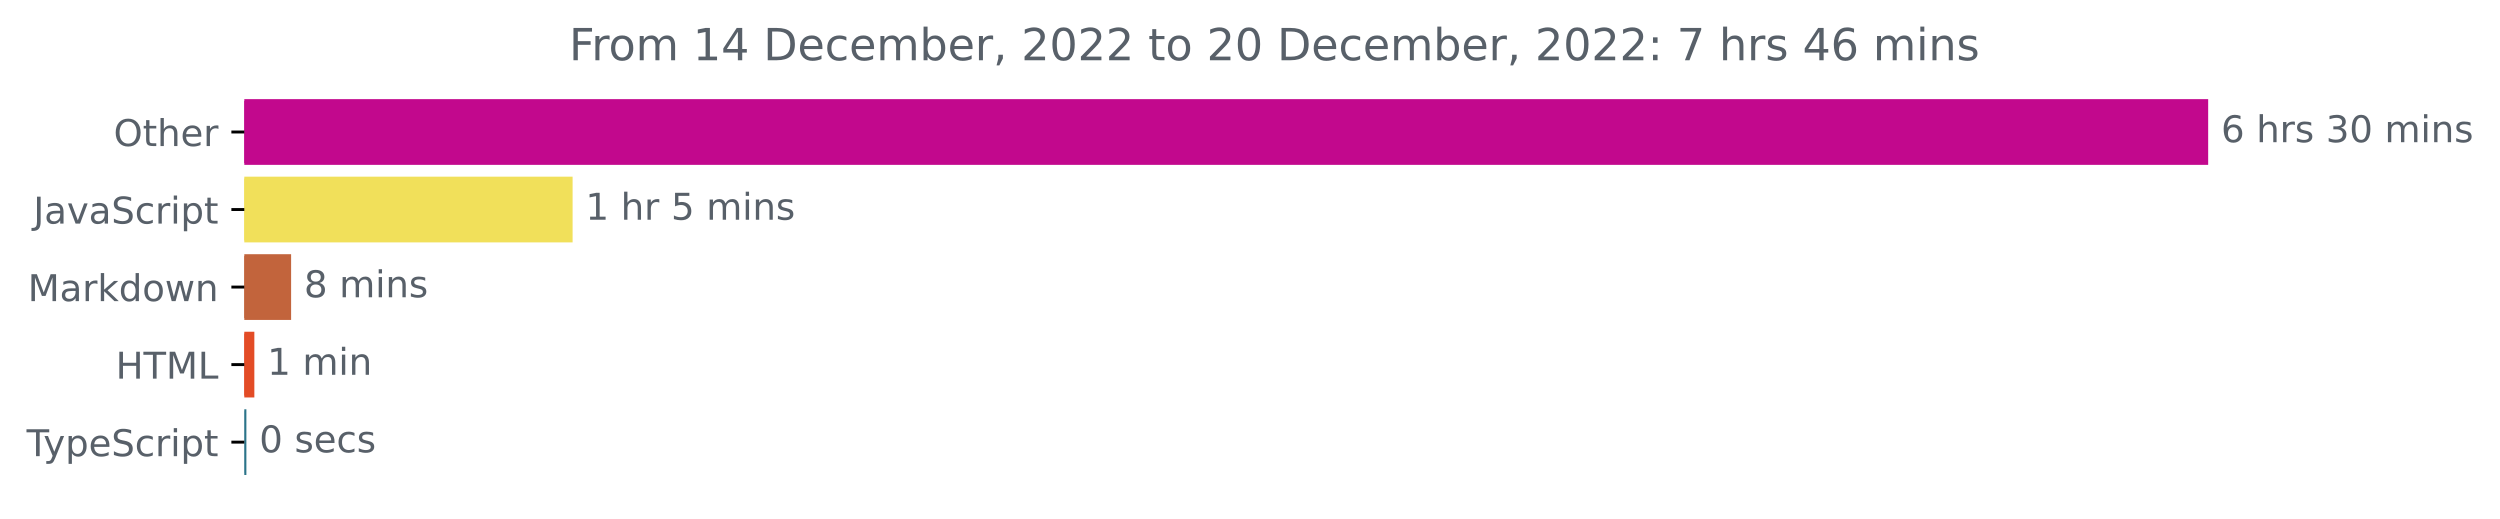
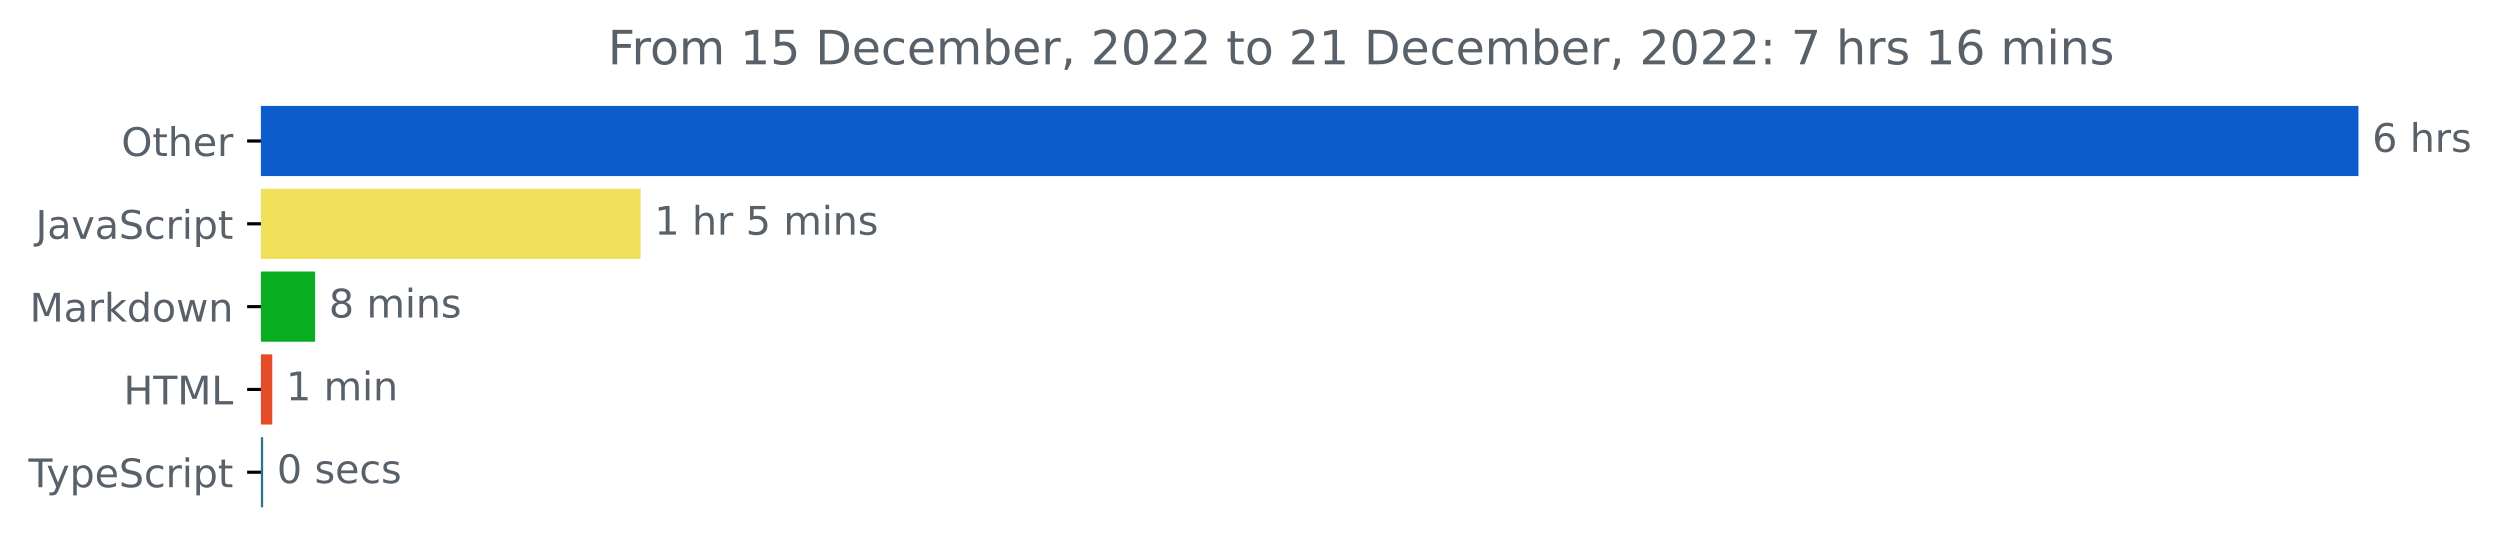
- <svg xmlns="http://www.w3.org/2000/svg" xmlns:xlink="http://www.w3.org/1999/xlink" width="677.144pt" height="140.398pt" viewBox="0 0 677.144 140.398" version="1.1">
+ <svg xmlns="http://www.w3.org/2000/svg" xmlns:xlink="http://www.w3.org/1999/xlink" width="633.997pt" height="140.398pt" viewBox="0 0 633.997 140.398" version="1.1">
  <defs>
    <style type="text/css">*{stroke-linejoin: round; stroke-linecap: butt}</style>
  </defs>
  <g id="figure_1">
    <g id="patch_1">
-       <path d="M -0 140.398  L 677.144 140.398  L 677.144 0  L -0 0  L -0 140.398  z " style="fill: none" />
+       <path d="M -0 140.398  L 633.997 140.398  L 633.997 0  L -0 0  L -0 140.398  z " style="fill: none" />
    </g>
    <g id="axes_1">
      <g id="patch_2">
-         <path d="M 66.17 27.358  L 597.599 27.358  L 597.599 44.158  L 66.17 44.158  z " clip-path="url(#pe9e184b6b3)" style="fill: #c2088d; stroke: #c2088d; stroke-linejoin: miter" />
+         <path d="M 66.17 27.358  L 597.599 27.358  L 597.599 44.158  L 66.17 44.158  z " clip-path="url(#p872fc776e4)" style="fill: #0d5ccb; stroke: #0d5ccb; stroke-linejoin: miter" />
      </g>
      <g id="patch_3">
-         <path d="M 66.17 48.358  L 154.594 48.358  L 154.594 65.158  L 66.17 65.158  z " clip-path="url(#pe9e184b6b3)" style="fill: #f1e05a; stroke: #f1e05a; stroke-linejoin: miter" />
+         <path d="M 66.17 48.358  L 161.964 48.358  L 161.964 65.158  L 66.17 65.158  z " clip-path="url(#p872fc776e4)" style="fill: #f1e05a; stroke: #f1e05a; stroke-linejoin: miter" />
      </g>
      <g id="patch_4">
-         <path d="M 66.17 69.358  L 78.349 69.358  L 78.349 86.158  L 66.17 86.158  z " clip-path="url(#pe9e184b6b3)" style="fill: #c2643c; stroke: #c2643c; stroke-linejoin: miter" />
+         <path d="M 66.17 69.358  L 79.414 69.358  L 79.414 86.158  L 66.17 86.158  z " clip-path="url(#p872fc776e4)" style="fill: #08ad20; stroke: #08ad20; stroke-linejoin: miter" />
      </g>
      <g id="patch_5">
-         <path d="M 66.17 90.358  L 68.39 90.358  L 68.39 107.158  L 66.17 107.158  z " clip-path="url(#pe9e184b6b3)" style="fill: #e34c26; stroke: #e34c26; stroke-linejoin: miter" />
+         <path d="M 66.17 90.358  L 68.549 90.358  L 68.549 107.158  L 66.17 107.158  z " clip-path="url(#p872fc776e4)" style="fill: #e34c26; stroke: #e34c26; stroke-linejoin: miter" />
      </g>
      <g id="patch_6">
-         <path d="M 66.17 111.358  L 66.234 111.358  L 66.234 128.158  L 66.17 128.158  z " clip-path="url(#pe9e184b6b3)" style="fill: #2b7489; stroke: #2b7489; stroke-linejoin: miter" />
+         <path d="M 66.17 111.358  L 66.235 111.358  L 66.235 128.158  L 66.17 128.158  z " clip-path="url(#p872fc776e4)" style="fill: #2b7489; stroke: #2b7489; stroke-linejoin: miter" />
      </g>
      <g id="matplotlib.axis_1" />
      <g id="matplotlib.axis_2">
        <g id="ytick_1">
          <g id="line2d_1">
            <defs>
-               <path id="m0319c52491" d="M 0 0  L -3.5 0  " style="stroke: #000000; stroke-width: 0.8" />
+               <path id="m52930219f1" d="M 0 0  L -3.5 0  " style="stroke: #000000; stroke-width: 0.8" />
            </defs>
            <g>
-               <use xlink:href="#m0319c52491" x="66.17" y="35.758" style="stroke: #000000; stroke-width: 0.8" />
+               <use xlink:href="#m52930219f1" x="66.17" y="35.758" style="stroke: #000000; stroke-width: 0.8" />
            </g>
          </g>
          <g id="text_1">
            <g style="fill: #586069" transform="translate(30.77656 39.55734)scale(0.1 -0.1)">
              <defs>
                <path id="DejaVuSans-4f" d="M 2522 4238  Q 1834 4238 1429 3725  Q 1025 3213 1025 2328  Q 1025 1447 1429 934  Q 1834 422 2522 422  Q 3209 422 3611 934  Q 4013 1447 4013 2328  Q 4013 3213 3611 3725  Q 3209 4238 2522 4238  z M 2522 4750  Q 3503 4750 4090 4092  Q 4678 3434 4678 2328  Q 4678 1225 4090 567  Q 3503 -91 2522 -91  Q 1538 -91 948 565  Q 359 1222 359 2328  Q 359 3434 948 4092  Q 1538 4750 2522 4750  z " transform="scale(0.015625)" />
                <path id="DejaVuSans-74" d="M 1172 4494  L 1172 3500  L 2356 3500  L 2356 3053  L 1172 3053  L 1172 1153  Q 1172 725 1289 603  Q 1406 481 1766 481  L 2356 481  L 2356 0  L 1766 0  Q 1100 0 847 248  Q 594 497 594 1153  L 594 3053  L 172 3053  L 172 3500  L 594 3500  L 594 4494  L 1172 4494  z " transform="scale(0.015625)" />
                <path id="DejaVuSans-68" d="M 3513 2113  L 3513 0  L 2938 0  L 2938 2094  Q 2938 2591 2744 2837  Q 2550 3084 2163 3084  Q 1697 3084 1428 2787  Q 1159 2491 1159 1978  L 1159 0  L 581 0  L 581 4863  L 1159 4863  L 1159 2956  Q 1366 3272 1645 3428  Q 1925 3584 2291 3584  Q 2894 3584 3203 3211  Q 3513 2838 3513 2113  z " transform="scale(0.015625)" />
                <path id="DejaVuSans-65" d="M 3597 1894  L 3597 1613  L 953 1613  Q 991 1019 1311 708  Q 1631 397 2203 397  Q 2534 397 2845 478  Q 3156 559 3463 722  L 3463 178  Q 3153 47 2828 -22  Q 2503 -91 2169 -91  Q 1331 -91 842 396  Q 353 884 353 1716  Q 353 2575 817 3079  Q 1281 3584 2069 3584  Q 2775 3584 3186 3129  Q 3597 2675 3597 1894  z M 3022 2063  Q 3016 2534 2758 2815  Q 2500 3097 2075 3097  Q 1594 3097 1305 2825  Q 1016 2553 972 2059  L 3022 2063  z " transform="scale(0.015625)" />
                <path id="DejaVuSans-72" d="M 2631 2963  Q 2534 3019 2420 3045  Q 2306 3072 2169 3072  Q 1681 3072 1420 2755  Q 1159 2438 1159 1844  L 1159 0  L 581 0  L 581 3500  L 1159 3500  L 1159 2956  Q 1341 3275 1631 3429  Q 1922 3584 2338 3584  Q 2397 3584 2469 3576  Q 2541 3569 2628 3553  L 2631 2963  z " transform="scale(0.015625)" />
              </defs>
              <use xlink:href="#DejaVuSans-4f" />
              <use xlink:href="#DejaVuSans-74" x="78.711" />
              <use xlink:href="#DejaVuSans-68" x="117.92" />
              <use xlink:href="#DejaVuSans-65" x="181.299" />
              <use xlink:href="#DejaVuSans-72" x="242.822" />
            </g>
          </g>
        </g>
        <g id="ytick_2">
          <g id="line2d_2">
            <g>
-               <use xlink:href="#m0319c52491" x="66.17" y="56.758" style="stroke: #000000; stroke-width: 0.8" />
+               <use xlink:href="#m52930219f1" x="66.17" y="56.758" style="stroke: #000000; stroke-width: 0.8" />
            </g>
          </g>
          <g id="text_2">
            <g style="fill: #586069" transform="translate(9.040625 60.55734)scale(0.1 -0.1)">
              <defs>
                <path id="DejaVuSans-4a" d="M 628 4666  L 1259 4666  L 1259 325  Q 1259 -519 939 -900  Q 619 -1281 -91 -1281  L -331 -1281  L -331 -750  L -134 -750  Q 284 -750 456 -515  Q 628 -281 628 325  L 628 4666  z " transform="scale(0.015625)" />
                <path id="DejaVuSans-61" d="M 2194 1759  Q 1497 1759 1228 1600  Q 959 1441 959 1056  Q 959 750 1161 570  Q 1363 391 1709 391  Q 2188 391 2477 730  Q 2766 1069 2766 1631  L 2766 1759  L 2194 1759  z M 3341 1997  L 3341 0  L 2766 0  L 2766 531  Q 2569 213 2275 61  Q 1981 -91 1556 -91  Q 1019 -91 701 211  Q 384 513 384 1019  Q 384 1609 779 1909  Q 1175 2209 1959 2209  L 2766 2209  L 2766 2266  Q 2766 2663 2505 2880  Q 2244 3097 1772 3097  Q 1472 3097 1187 3025  Q 903 2953 641 2809  L 641 3341  Q 956 3463 1253 3523  Q 1550 3584 1831 3584  Q 2591 3584 2966 3190  Q 3341 2797 3341 1997  z " transform="scale(0.015625)" />
                <path id="DejaVuSans-76" d="M 191 3500  L 800 3500  L 1894 563  L 2988 3500  L 3597 3500  L 2284 0  L 1503 0  L 191 3500  z " transform="scale(0.015625)" />
                <path id="DejaVuSans-53" d="M 3425 4513  L 3425 3897  Q 3066 4069 2747 4153  Q 2428 4238 2131 4238  Q 1616 4238 1336 4038  Q 1056 3838 1056 3469  Q 1056 3159 1242 3001  Q 1428 2844 1947 2747  L 2328 2669  Q 3034 2534 3370 2195  Q 3706 1856 3706 1288  Q 3706 609 3251 259  Q 2797 -91 1919 -91  Q 1588 -91 1214 -16  Q 841 59 441 206  L 441 856  Q 825 641 1194 531  Q 1563 422 1919 422  Q 2459 422 2753 634  Q 3047 847 3047 1241  Q 3047 1584 2836 1778  Q 2625 1972 2144 2069  L 1759 2144  Q 1053 2284 737 2584  Q 422 2884 422 3419  Q 422 4038 858 4394  Q 1294 4750 2059 4750  Q 2388 4750 2728 4690  Q 3069 4631 3425 4513  z " transform="scale(0.015625)" />
                <path id="DejaVuSans-63" d="M 3122 3366  L 3122 2828  Q 2878 2963 2633 3030  Q 2388 3097 2138 3097  Q 1578 3097 1268 2742  Q 959 2388 959 1747  Q 959 1106 1268 751  Q 1578 397 2138 397  Q 2388 397 2633 464  Q 2878 531 3122 666  L 3122 134  Q 2881 22 2623 -34  Q 2366 -91 2075 -91  Q 1284 -91 818 406  Q 353 903 353 1747  Q 353 2603 823 3093  Q 1294 3584 2113 3584  Q 2378 3584 2631 3529  Q 2884 3475 3122 3366  z " transform="scale(0.015625)" />
                <path id="DejaVuSans-69" d="M 603 3500  L 1178 3500  L 1178 0  L 603 0  L 603 3500  z M 603 4863  L 1178 4863  L 1178 4134  L 603 4134  L 603 4863  z " transform="scale(0.015625)" />
                <path id="DejaVuSans-70" d="M 1159 525  L 1159 -1331  L 581 -1331  L 581 3500  L 1159 3500  L 1159 2969  Q 1341 3281 1617 3432  Q 1894 3584 2278 3584  Q 2916 3584 3314 3078  Q 3713 2572 3713 1747  Q 3713 922 3314 415  Q 2916 -91 2278 -91  Q 1894 -91 1617 61  Q 1341 213 1159 525  z M 3116 1747  Q 3116 2381 2855 2742  Q 2594 3103 2138 3103  Q 1681 3103 1420 2742  Q 1159 2381 1159 1747  Q 1159 1113 1420 752  Q 1681 391 2138 391  Q 2594 391 2855 752  Q 3116 1113 3116 1747  z " transform="scale(0.015625)" />
              </defs>
              <use xlink:href="#DejaVuSans-4a" />
              <use xlink:href="#DejaVuSans-61" x="29.492" />
              <use xlink:href="#DejaVuSans-76" x="90.771" />
              <use xlink:href="#DejaVuSans-61" x="149.951" />
              <use xlink:href="#DejaVuSans-53" x="211.23" />
              <use xlink:href="#DejaVuSans-63" x="274.707" />
              <use xlink:href="#DejaVuSans-72" x="329.688" />
              <use xlink:href="#DejaVuSans-69" x="370.801" />
              <use xlink:href="#DejaVuSans-70" x="398.584" />
              <use xlink:href="#DejaVuSans-74" x="462.061" />
            </g>
          </g>
        </g>
        <g id="ytick_3">
          <g id="line2d_3">
            <g>
-               <use xlink:href="#m0319c52491" x="66.17" y="77.758" style="stroke: #000000; stroke-width: 0.8" />
+               <use xlink:href="#m52930219f1" x="66.17" y="77.758" style="stroke: #000000; stroke-width: 0.8" />
            </g>
          </g>
          <g id="text_3">
            <g style="fill: #586069" transform="translate(7.529688 81.55734)scale(0.1 -0.1)">
              <defs>
                <path id="DejaVuSans-4d" d="M 628 4666  L 1569 4666  L 2759 1491  L 3956 4666  L 4897 4666  L 4897 0  L 4281 0  L 4281 4097  L 3078 897  L 2444 897  L 1241 4097  L 1241 0  L 628 0  L 628 4666  z " transform="scale(0.015625)" />
                <path id="DejaVuSans-6b" d="M 581 4863  L 1159 4863  L 1159 1991  L 2875 3500  L 3609 3500  L 1753 1863  L 3688 0  L 2938 0  L 1159 1709  L 1159 0  L 581 0  L 581 4863  z " transform="scale(0.015625)" />
                <path id="DejaVuSans-64" d="M 2906 2969  L 2906 4863  L 3481 4863  L 3481 0  L 2906 0  L 2906 525  Q 2725 213 2448 61  Q 2172 -91 1784 -91  Q 1150 -91 751 415  Q 353 922 353 1747  Q 353 2572 751 3078  Q 1150 3584 1784 3584  Q 2172 3584 2448 3432  Q 2725 3281 2906 2969  z M 947 1747  Q 947 1113 1208 752  Q 1469 391 1925 391  Q 2381 391 2643 752  Q 2906 1113 2906 1747  Q 2906 2381 2643 2742  Q 2381 3103 1925 3103  Q 1469 3103 1208 2742  Q 947 2381 947 1747  z " transform="scale(0.015625)" />
                <path id="DejaVuSans-6f" d="M 1959 3097  Q 1497 3097 1228 2736  Q 959 2375 959 1747  Q 959 1119 1226 758  Q 1494 397 1959 397  Q 2419 397 2687 759  Q 2956 1122 2956 1747  Q 2956 2369 2687 2733  Q 2419 3097 1959 3097  z M 1959 3584  Q 2709 3584 3137 3096  Q 3566 2609 3566 1747  Q 3566 888 3137 398  Q 2709 -91 1959 -91  Q 1206 -91 779 398  Q 353 888 353 1747  Q 353 2609 779 3096  Q 1206 3584 1959 3584  z " transform="scale(0.015625)" />
                <path id="DejaVuSans-77" d="M 269 3500  L 844 3500  L 1563 769  L 2278 3500  L 2956 3500  L 3675 769  L 4391 3500  L 4966 3500  L 4050 0  L 3372 0  L 2619 2869  L 1863 0  L 1184 0  L 269 3500  z " transform="scale(0.015625)" />
                <path id="DejaVuSans-6e" d="M 3513 2113  L 3513 0  L 2938 0  L 2938 2094  Q 2938 2591 2744 2837  Q 2550 3084 2163 3084  Q 1697 3084 1428 2787  Q 1159 2491 1159 1978  L 1159 0  L 581 0  L 581 3500  L 1159 3500  L 1159 2956  Q 1366 3272 1645 3428  Q 1925 3584 2291 3584  Q 2894 3584 3203 3211  Q 3513 2838 3513 2113  z " transform="scale(0.015625)" />
              </defs>
              <use xlink:href="#DejaVuSans-4d" />
              <use xlink:href="#DejaVuSans-61" x="86.279" />
              <use xlink:href="#DejaVuSans-72" x="147.559" />
              <use xlink:href="#DejaVuSans-6b" x="188.672" />
              <use xlink:href="#DejaVuSans-64" x="246.582" />
              <use xlink:href="#DejaVuSans-6f" x="310.059" />
              <use xlink:href="#DejaVuSans-77" x="371.24" />
              <use xlink:href="#DejaVuSans-6e" x="453.027" />
            </g>
          </g>
        </g>
        <g id="ytick_4">
          <g id="line2d_4">
            <g>
-               <use xlink:href="#m0319c52491" x="66.17" y="98.758" style="stroke: #000000; stroke-width: 0.8" />
+               <use xlink:href="#m52930219f1" x="66.17" y="98.758" style="stroke: #000000; stroke-width: 0.8" />
            </g>
          </g>
          <g id="text_4">
            <g style="fill: #586069" transform="translate(31.34219 102.5573)scale(0.1 -0.1)">
              <defs>
                <path id="DejaVuSans-48" d="M 628 4666  L 1259 4666  L 1259 2753  L 3553 2753  L 3553 4666  L 4184 4666  L 4184 0  L 3553 0  L 3553 2222  L 1259 2222  L 1259 0  L 628 0  L 628 4666  z " transform="scale(0.015625)" />
                <path id="DejaVuSans-54" d="M -19 4666  L 3928 4666  L 3928 4134  L 2272 4134  L 2272 0  L 1638 0  L 1638 4134  L -19 4134  L -19 4666  z " transform="scale(0.015625)" />
                <path id="DejaVuSans-4c" d="M 628 4666  L 1259 4666  L 1259 531  L 3531 531  L 3531 0  L 628 0  L 628 4666  z " transform="scale(0.015625)" />
              </defs>
              <use xlink:href="#DejaVuSans-48" />
              <use xlink:href="#DejaVuSans-54" x="75.195" />
              <use xlink:href="#DejaVuSans-4d" x="136.279" />
              <use xlink:href="#DejaVuSans-4c" x="222.559" />
            </g>
          </g>
        </g>
        <g id="ytick_5">
          <g id="line2d_5">
            <g>
-               <use xlink:href="#m0319c52491" x="66.17" y="119.758" style="stroke: #000000; stroke-width: 0.8" />
+               <use xlink:href="#m52930219f1" x="66.17" y="119.758" style="stroke: #000000; stroke-width: 0.8" />
            </g>
          </g>
          <g id="text_5">
            <g style="fill: #586069" transform="translate(7.2 123.5573)scale(0.1 -0.1)">
              <defs>
                <path id="DejaVuSans-79" d="M 2059 -325  Q 1816 -950 1584 -1140  Q 1353 -1331 966 -1331  L 506 -1331  L 506 -850  L 844 -850  Q 1081 -850 1212 -737  Q 1344 -625 1503 -206  L 1606 56  L 191 3500  L 800 3500  L 1894 763  L 2988 3500  L 3597 3500  L 2059 -325  z " transform="scale(0.015625)" />
              </defs>
              <use xlink:href="#DejaVuSans-54" />
              <use xlink:href="#DejaVuSans-79" x="45.459" />
              <use xlink:href="#DejaVuSans-70" x="104.639" />
              <use xlink:href="#DejaVuSans-65" x="168.115" />
              <use xlink:href="#DejaVuSans-53" x="229.639" />
              <use xlink:href="#DejaVuSans-63" x="293.115" />
              <use xlink:href="#DejaVuSans-72" x="348.096" />
              <use xlink:href="#DejaVuSans-69" x="389.209" />
              <use xlink:href="#DejaVuSans-70" x="416.992" />
              <use xlink:href="#DejaVuSans-74" x="480.469" />
            </g>
          </g>
        </g>
      </g>
      <g id="text_6">
        <g style="fill: #586069" transform="translate(601.5989 38.5175)scale(0.1 -0.1)">
          <defs>
            <path id="DejaVuSans-36" d="M 2113 2584  Q 1688 2584 1439 2293  Q 1191 2003 1191 1497  Q 1191 994 1439 701  Q 1688 409 2113 409  Q 2538 409 2786 701  Q 3034 994 3034 1497  Q 3034 2003 2786 2293  Q 2538 2584 2113 2584  z M 3366 4563  L 3366 3988  Q 3128 4100 2886 4159  Q 2644 4219 2406 4219  Q 1781 4219 1451 3797  Q 1122 3375 1075 2522  Q 1259 2794 1537 2939  Q 1816 3084 2150 3084  Q 2853 3084 3261 2657  Q 3669 2231 3669 1497  Q 3669 778 3244 343  Q 2819 -91 2113 -91  Q 1303 -91 875 529  Q 447 1150 447 2328  Q 447 3434 972 4092  Q 1497 4750 2381 4750  Q 2619 4750 2861 4703  Q 3103 4656 3366 4563  z " transform="scale(0.015625)" />
            <path id="DejaVuSans-20" transform="scale(0.015625)" />
            <path id="DejaVuSans-73" d="M 2834 3397  L 2834 2853  Q 2591 2978 2328 3040  Q 2066 3103 1784 3103  Q 1356 3103 1142 2972  Q 928 2841 928 2578  Q 928 2378 1081 2264  Q 1234 2150 1697 2047  L 1894 2003  Q 2506 1872 2764 1633  Q 3022 1394 3022 966  Q 3022 478 2636 193  Q 2250 -91 1575 -91  Q 1294 -91 989 -36  Q 684 19 347 128  L 347 722  Q 666 556 975 473  Q 1284 391 1588 391  Q 1994 391 2212 530  Q 2431 669 2431 922  Q 2431 1156 2273 1281  Q 2116 1406 1581 1522  L 1381 1569  Q 847 1681 609 1914  Q 372 2147 372 2553  Q 372 3047 722 3315  Q 1072 3584 1716 3584  Q 2034 3584 2315 3537  Q 2597 3491 2834 3397  z " transform="scale(0.015625)" />
-             <path id="DejaVuSans-33" d="M 2597 2516  Q 3050 2419 3304 2112  Q 3559 1806 3559 1356  Q 3559 666 3084 287  Q 2609 -91 1734 -91  Q 1441 -91 1130 -33  Q 819 25 488 141  L 488 750  Q 750 597 1062 519  Q 1375 441 1716 441  Q 2309 441 2620 675  Q 2931 909 2931 1356  Q 2931 1769 2642 2001  Q 2353 2234 1838 2234  L 1294 2234  L 1294 2753  L 1863 2753  Q 2328 2753 2575 2939  Q 2822 3125 2822 3475  Q 2822 3834 2567 4026  Q 2313 4219 1838 4219  Q 1578 4219 1281 4162  Q 984 4106 628 3988  L 628 4550  Q 988 4650 1302 4700  Q 1616 4750 1894 4750  Q 2613 4750 3031 4423  Q 3450 4097 3450 3541  Q 3450 3153 3228 2886  Q 3006 2619 2597 2516  z " transform="scale(0.015625)" />
-             <path id="DejaVuSans-30" d="M 2034 4250  Q 1547 4250 1301 3770  Q 1056 3291 1056 2328  Q 1056 1369 1301 889  Q 1547 409 2034 409  Q 2525 409 2770 889  Q 3016 1369 3016 2328  Q 3016 3291 2770 3770  Q 2525 4250 2034 4250  z M 2034 4750  Q 2819 4750 3233 4129  Q 3647 3509 3647 2328  Q 3647 1150 3233 529  Q 2819 -91 2034 -91  Q 1250 -91 836 529  Q 422 1150 422 2328  Q 422 3509 836 4129  Q 1250 4750 2034 4750  z " transform="scale(0.015625)" />
-             <path id="DejaVuSans-6d" d="M 3328 2828  Q 3544 3216 3844 3400  Q 4144 3584 4550 3584  Q 5097 3584 5394 3201  Q 5691 2819 5691 2113  L 5691 0  L 5113 0  L 5113 2094  Q 5113 2597 4934 2840  Q 4756 3084 4391 3084  Q 3944 3084 3684 2787  Q 3425 2491 3425 1978  L 3425 0  L 2847 0  L 2847 2094  Q 2847 2600 2669 2842  Q 2491 3084 2119 3084  Q 1678 3084 1418 2786  Q 1159 2488 1159 1978  L 1159 0  L 581 0  L 581 3500  L 1159 3500  L 1159 2956  Q 1356 3278 1631 3431  Q 1906 3584 2284 3584  Q 2666 3584 2933 3390  Q 3200 3197 3328 2828  z " transform="scale(0.015625)" />
          </defs>
          <use xlink:href="#DejaVuSans-36" />
          <use xlink:href="#DejaVuSans-20" x="63.623" />
          <use xlink:href="#DejaVuSans-68" x="95.41" />
          <use xlink:href="#DejaVuSans-72" x="158.789" />
          <use xlink:href="#DejaVuSans-73" x="199.902" />
-           <use xlink:href="#DejaVuSans-20" x="252.002" />
-           <use xlink:href="#DejaVuSans-33" x="283.789" />
-           <use xlink:href="#DejaVuSans-30" x="347.412" />
-           <use xlink:href="#DejaVuSans-20" x="411.035" />
-           <use xlink:href="#DejaVuSans-6d" x="442.822" />
-           <use xlink:href="#DejaVuSans-69" x="540.234" />
-           <use xlink:href="#DejaVuSans-6e" x="568.018" />
-           <use xlink:href="#DejaVuSans-73" x="631.396" />
        </g>
      </g>
      <g id="text_7">
-         <g style="fill: #586069" transform="translate(158.5937 59.5175)scale(0.1 -0.1)">
+         <g style="fill: #586069" transform="translate(165.9638 59.5175)scale(0.1 -0.1)">
          <defs>
            <path id="DejaVuSans-31" d="M 794 531  L 1825 531  L 1825 4091  L 703 3866  L 703 4441  L 1819 4666  L 2450 4666  L 2450 531  L 3481 531  L 3481 0  L 794 0  L 794 531  z " transform="scale(0.015625)" />
            <path id="DejaVuSans-35" d="M 691 4666  L 3169 4666  L 3169 4134  L 1269 4134  L 1269 2991  Q 1406 3038 1543 3061  Q 1681 3084 1819 3084  Q 2600 3084 3056 2656  Q 3513 2228 3513 1497  Q 3513 744 3044 326  Q 2575 -91 1722 -91  Q 1428 -91 1123 -41  Q 819 9 494 109  L 494 744  Q 775 591 1075 516  Q 1375 441 1709 441  Q 2250 441 2565 725  Q 2881 1009 2881 1497  Q 2881 1984 2565 2268  Q 2250 2553 1709 2553  Q 1456 2553 1204 2497  Q 953 2441 691 2322  L 691 4666  z " transform="scale(0.015625)" />
+             <path id="DejaVuSans-6d" d="M 3328 2828  Q 3544 3216 3844 3400  Q 4144 3584 4550 3584  Q 5097 3584 5394 3201  Q 5691 2819 5691 2113  L 5691 0  L 5113 0  L 5113 2094  Q 5113 2597 4934 2840  Q 4756 3084 4391 3084  Q 3944 3084 3684 2787  Q 3425 2491 3425 1978  L 3425 0  L 2847 0  L 2847 2094  Q 2847 2600 2669 2842  Q 2491 3084 2119 3084  Q 1678 3084 1418 2786  Q 1159 2488 1159 1978  L 1159 0  L 581 0  L 581 3500  L 1159 3500  L 1159 2956  Q 1356 3278 1631 3431  Q 1906 3584 2284 3584  Q 2666 3584 2933 3390  Q 3200 3197 3328 2828  z " transform="scale(0.015625)" />
          </defs>
          <use xlink:href="#DejaVuSans-31" />
          <use xlink:href="#DejaVuSans-20" x="63.623" />
          <use xlink:href="#DejaVuSans-68" x="95.41" />
          <use xlink:href="#DejaVuSans-72" x="158.789" />
          <use xlink:href="#DejaVuSans-20" x="199.902" />
          <use xlink:href="#DejaVuSans-35" x="231.689" />
          <use xlink:href="#DejaVuSans-20" x="295.312" />
          <use xlink:href="#DejaVuSans-6d" x="327.1" />
          <use xlink:href="#DejaVuSans-69" x="424.512" />
          <use xlink:href="#DejaVuSans-6e" x="452.295" />
          <use xlink:href="#DejaVuSans-73" x="515.674" />
        </g>
      </g>
      <g id="text_8">
-         <g style="fill: #586069" transform="translate(82.34915 80.5175)scale(0.1 -0.1)">
+         <g style="fill: #586069" transform="translate(83.41424 80.5175)scale(0.1 -0.1)">
          <defs>
            <path id="DejaVuSans-38" d="M 2034 2216  Q 1584 2216 1326 1975  Q 1069 1734 1069 1313  Q 1069 891 1326 650  Q 1584 409 2034 409  Q 2484 409 2743 651  Q 3003 894 3003 1313  Q 3003 1734 2745 1975  Q 2488 2216 2034 2216  z M 1403 2484  Q 997 2584 770 2862  Q 544 3141 544 3541  Q 544 4100 942 4425  Q 1341 4750 2034 4750  Q 2731 4750 3128 4425  Q 3525 4100 3525 3541  Q 3525 3141 3298 2862  Q 3072 2584 2669 2484  Q 3125 2378 3379 2068  Q 3634 1759 3634 1313  Q 3634 634 3220 271  Q 2806 -91 2034 -91  Q 1263 -91 848 271  Q 434 634 434 1313  Q 434 1759 690 2068  Q 947 2378 1403 2484  z M 1172 3481  Q 1172 3119 1398 2916  Q 1625 2713 2034 2713  Q 2441 2713 2670 2916  Q 2900 3119 2900 3481  Q 2900 3844 2670 4047  Q 2441 4250 2034 4250  Q 1625 4250 1398 4047  Q 1172 3844 1172 3481  z " transform="scale(0.015625)" />
          </defs>
          <use xlink:href="#DejaVuSans-38" />
          <use xlink:href="#DejaVuSans-20" x="63.623" />
          <use xlink:href="#DejaVuSans-6d" x="95.41" />
          <use xlink:href="#DejaVuSans-69" x="192.822" />
          <use xlink:href="#DejaVuSans-6e" x="220.605" />
          <use xlink:href="#DejaVuSans-73" x="283.984" />
        </g>
      </g>
      <g id="text_9">
-         <g style="fill: #586069" transform="translate(72.39041 101.5175)scale(0.1 -0.1)">
+         <g style="fill: #586069" transform="translate(72.54908 101.5175)scale(0.1 -0.1)">
          <use xlink:href="#DejaVuSans-31" />
          <use xlink:href="#DejaVuSans-20" x="63.623" />
          <use xlink:href="#DejaVuSans-6d" x="95.41" />
          <use xlink:href="#DejaVuSans-69" x="192.822" />
          <use xlink:href="#DejaVuSans-6e" x="220.605" />
        </g>
      </g>
      <g id="text_10">
-         <g style="fill: #586069" transform="translate(70.23374 122.5175)scale(0.1 -0.1)">
+         <g style="fill: #586069" transform="translate(70.2346 122.5175)scale(0.1 -0.1)">
+           <defs>
+             <path id="DejaVuSans-30" d="M 2034 4250  Q 1547 4250 1301 3770  Q 1056 3291 1056 2328  Q 1056 1369 1301 889  Q 1547 409 2034 409  Q 2525 409 2770 889  Q 3016 1369 3016 2328  Q 3016 3291 2770 3770  Q 2525 4250 2034 4250  z M 2034 4750  Q 2819 4750 3233 4129  Q 3647 3509 3647 2328  Q 3647 1150 3233 529  Q 2819 -91 2034 -91  Q 1250 -91 836 529  Q 422 1150 422 2328  Q 422 3509 836 4129  Q 1250 4750 2034 4750  z " transform="scale(0.015625)" />
+           </defs>
          <use xlink:href="#DejaVuSans-30" />
          <use xlink:href="#DejaVuSans-20" x="63.623" />
          <use xlink:href="#DejaVuSans-73" x="95.41" />
          <use xlink:href="#DejaVuSans-65" x="147.51" />
          <use xlink:href="#DejaVuSans-63" x="209.033" />
          <use xlink:href="#DejaVuSans-73" x="264.014" />
        </g>
      </g>
      <g id="text_11">
        <g style="fill: #586069" transform="translate(154.1472 16.31812)scale(0.12 -0.12)">
          <defs>
            <path id="DejaVuSans-46" d="M 628 4666  L 3309 4666  L 3309 4134  L 1259 4134  L 1259 2759  L 3109 2759  L 3109 2228  L 1259 2228  L 1259 0  L 628 0  L 628 4666  z " transform="scale(0.015625)" />
-             <path id="DejaVuSans-34" d="M 2419 4116  L 825 1625  L 2419 1625  L 2419 4116  z M 2253 4666  L 3047 4666  L 3047 1625  L 3713 1625  L 3713 1100  L 3047 1100  L 3047 0  L 2419 0  L 2419 1100  L 313 1100  L 313 1709  L 2253 4666  z " transform="scale(0.015625)" />
            <path id="DejaVuSans-44" d="M 1259 4147  L 1259 519  L 2022 519  Q 2988 519 3436 956  Q 3884 1394 3884 2338  Q 3884 3275 3436 3711  Q 2988 4147 2022 4147  L 1259 4147  z M 628 4666  L 1925 4666  Q 3281 4666 3915 4102  Q 4550 3538 4550 2338  Q 4550 1131 3912 565  Q 3275 0 1925 0  L 628 0  L 628 4666  z " transform="scale(0.015625)" />
            <path id="DejaVuSans-62" d="M 3116 1747  Q 3116 2381 2855 2742  Q 2594 3103 2138 3103  Q 1681 3103 1420 2742  Q 1159 2381 1159 1747  Q 1159 1113 1420 752  Q 1681 391 2138 391  Q 2594 391 2855 752  Q 3116 1113 3116 1747  z M 1159 2969  Q 1341 3281 1617 3432  Q 1894 3584 2278 3584  Q 2916 3584 3314 3078  Q 3713 2572 3713 1747  Q 3713 922 3314 415  Q 2916 -91 2278 -91  Q 1894 -91 1617 61  Q 1341 213 1159 525  L 1159 0  L 581 0  L 581 4863  L 1159 4863  L 1159 2969  z " transform="scale(0.015625)" />
            <path id="DejaVuSans-2c" d="M 750 794  L 1409 794  L 1409 256  L 897 -744  L 494 -744  L 750 256  L 750 794  z " transform="scale(0.015625)" />
            <path id="DejaVuSans-32" d="M 1228 531  L 3431 531  L 3431 0  L 469 0  L 469 531  Q 828 903 1448 1529  Q 2069 2156 2228 2338  Q 2531 2678 2651 2914  Q 2772 3150 2772 3378  Q 2772 3750 2511 3984  Q 2250 4219 1831 4219  Q 1534 4219 1204 4116  Q 875 4013 500 3803  L 500 4441  Q 881 4594 1212 4672  Q 1544 4750 1819 4750  Q 2544 4750 2975 4387  Q 3406 4025 3406 3419  Q 3406 3131 3298 2873  Q 3191 2616 2906 2266  Q 2828 2175 2409 1742  Q 1991 1309 1228 531  z " transform="scale(0.015625)" />
            <path id="DejaVuSans-3a" d="M 750 794  L 1409 794  L 1409 0  L 750 0  L 750 794  z M 750 3309  L 1409 3309  L 1409 2516  L 750 2516  L 750 3309  z " transform="scale(0.015625)" />
            <path id="DejaVuSans-37" d="M 525 4666  L 3525 4666  L 3525 4397  L 1831 0  L 1172 0  L 2766 4134  L 525 4134  L 525 4666  z " transform="scale(0.015625)" />
          </defs>
          <use xlink:href="#DejaVuSans-46" />
          <use xlink:href="#DejaVuSans-72" x="50.27" />
          <use xlink:href="#DejaVuSans-6f" x="89.133" />
          <use xlink:href="#DejaVuSans-6d" x="150.314" />
          <use xlink:href="#DejaVuSans-20" x="247.727" />
          <use xlink:href="#DejaVuSans-31" x="279.514" />
-           <use xlink:href="#DejaVuSans-34" x="343.137" />
+           <use xlink:href="#DejaVuSans-35" x="343.137" />
          <use xlink:href="#DejaVuSans-20" x="406.76" />
          <use xlink:href="#DejaVuSans-44" x="438.547" />
          <use xlink:href="#DejaVuSans-65" x="515.549" />
          <use xlink:href="#DejaVuSans-63" x="577.072" />
          <use xlink:href="#DejaVuSans-65" x="632.053" />
          <use xlink:href="#DejaVuSans-6d" x="693.576" />
          <use xlink:href="#DejaVuSans-62" x="790.988" />
          <use xlink:href="#DejaVuSans-65" x="854.465" />
          <use xlink:href="#DejaVuSans-72" x="915.988" />
          <use xlink:href="#DejaVuSans-2c" x="957.102" />
          <use xlink:href="#DejaVuSans-20" x="988.889" />
          <use xlink:href="#DejaVuSans-32" x="1020.676" />
          <use xlink:href="#DejaVuSans-30" x="1084.299" />
          <use xlink:href="#DejaVuSans-32" x="1147.922" />
          <use xlink:href="#DejaVuSans-32" x="1211.545" />
          <use xlink:href="#DejaVuSans-20" x="1275.168" />
          <use xlink:href="#DejaVuSans-74" x="1306.955" />
          <use xlink:href="#DejaVuSans-6f" x="1346.164" />
          <use xlink:href="#DejaVuSans-20" x="1407.346" />
          <use xlink:href="#DejaVuSans-32" x="1439.133" />
-           <use xlink:href="#DejaVuSans-30" x="1502.756" />
+           <use xlink:href="#DejaVuSans-31" x="1502.756" />
          <use xlink:href="#DejaVuSans-20" x="1566.379" />
          <use xlink:href="#DejaVuSans-44" x="1598.166" />
          <use xlink:href="#DejaVuSans-65" x="1675.168" />
          <use xlink:href="#DejaVuSans-63" x="1736.691" />
          <use xlink:href="#DejaVuSans-65" x="1791.672" />
          <use xlink:href="#DejaVuSans-6d" x="1853.195" />
          <use xlink:href="#DejaVuSans-62" x="1950.607" />
          <use xlink:href="#DejaVuSans-65" x="2014.084" />
          <use xlink:href="#DejaVuSans-72" x="2075.607" />
          <use xlink:href="#DejaVuSans-2c" x="2116.721" />
          <use xlink:href="#DejaVuSans-20" x="2148.508" />
          <use xlink:href="#DejaVuSans-32" x="2180.295" />
          <use xlink:href="#DejaVuSans-30" x="2243.918" />
          <use xlink:href="#DejaVuSans-32" x="2307.541" />
          <use xlink:href="#DejaVuSans-32" x="2371.164" />
          <use xlink:href="#DejaVuSans-3a" x="2434.787" />
          <use xlink:href="#DejaVuSans-20" x="2468.479" />
          <use xlink:href="#DejaVuSans-37" x="2500.266" />
          <use xlink:href="#DejaVuSans-20" x="2563.889" />
          <use xlink:href="#DejaVuSans-68" x="2595.676" />
          <use xlink:href="#DejaVuSans-72" x="2659.055" />
          <use xlink:href="#DejaVuSans-73" x="2700.168" />
          <use xlink:href="#DejaVuSans-20" x="2752.268" />
-           <use xlink:href="#DejaVuSans-34" x="2784.055" />
+           <use xlink:href="#DejaVuSans-31" x="2784.055" />
          <use xlink:href="#DejaVuSans-36" x="2847.678" />
          <use xlink:href="#DejaVuSans-20" x="2911.301" />
          <use xlink:href="#DejaVuSans-6d" x="2943.088" />
          <use xlink:href="#DejaVuSans-69" x="3040.5" />
          <use xlink:href="#DejaVuSans-6e" x="3068.283" />
          <use xlink:href="#DejaVuSans-73" x="3131.662" />
        </g>
      </g>
    </g>
  </g>
  <defs>
-     <clipPath id="pe9e184b6b3">
+     <clipPath id="p872fc776e4">
      <rect x="66.17" y="22.318" width="558" height="110.88" />
    </clipPath>
  </defs>
</svg>
